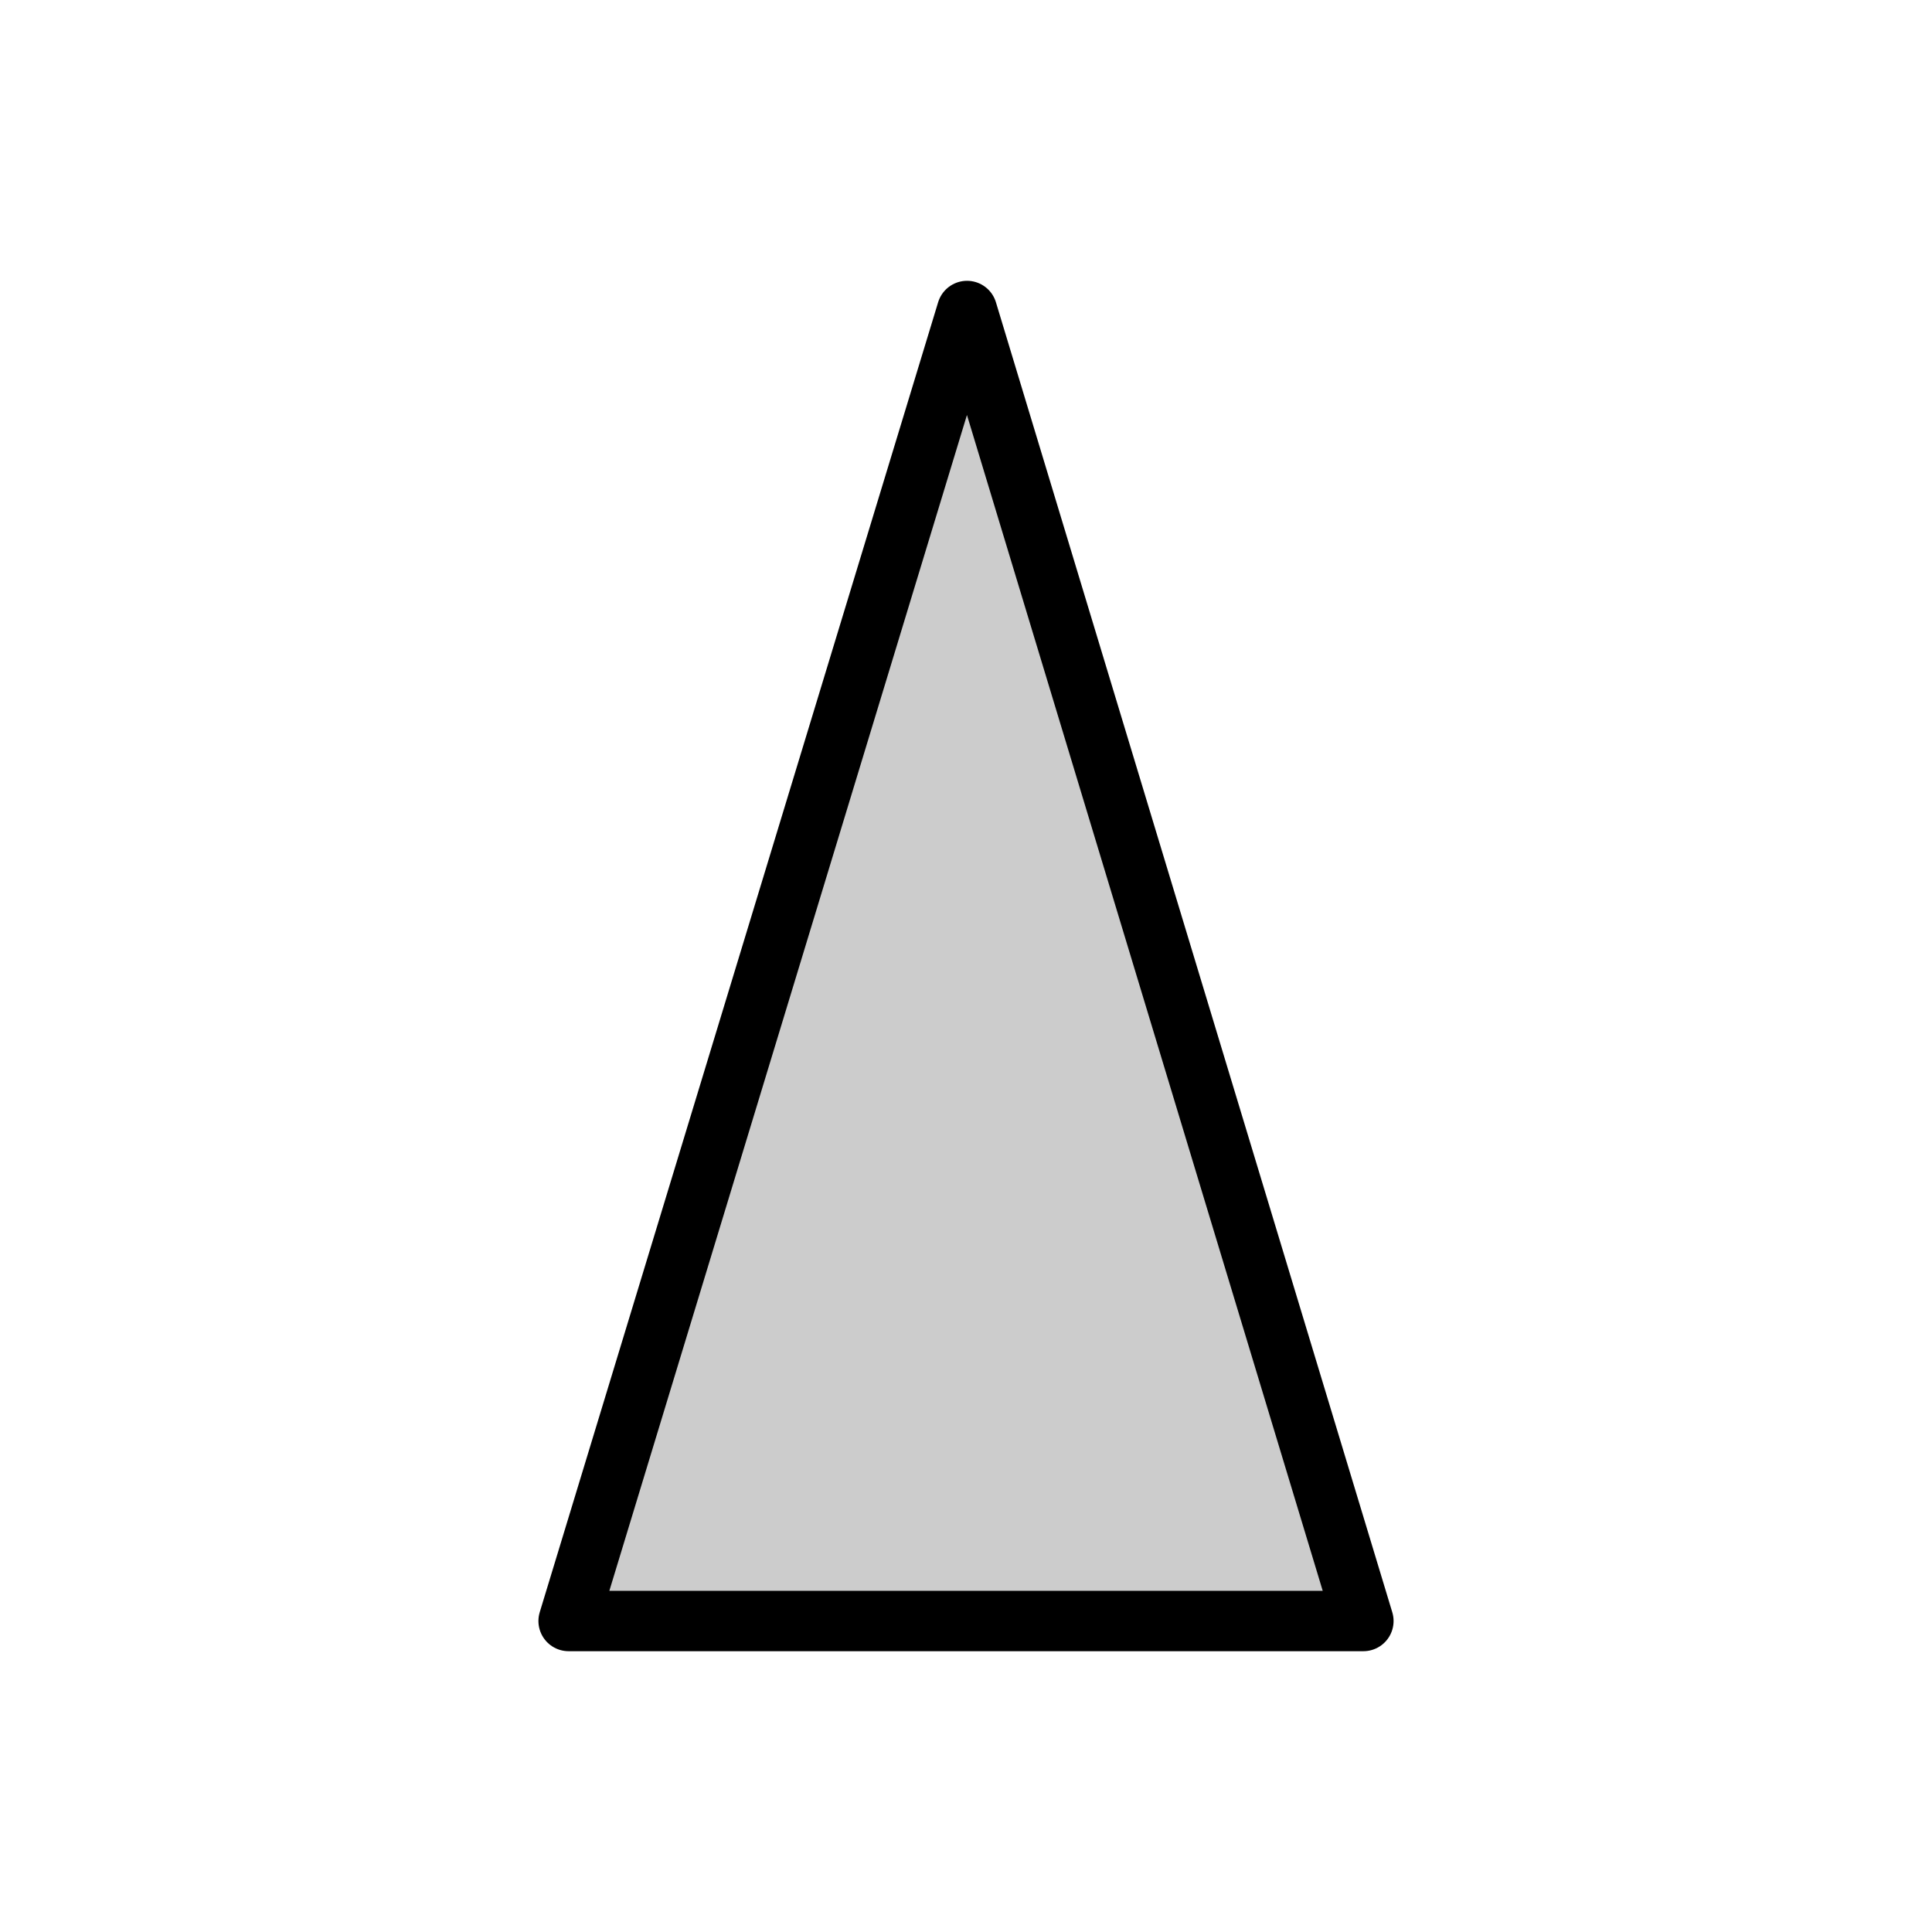
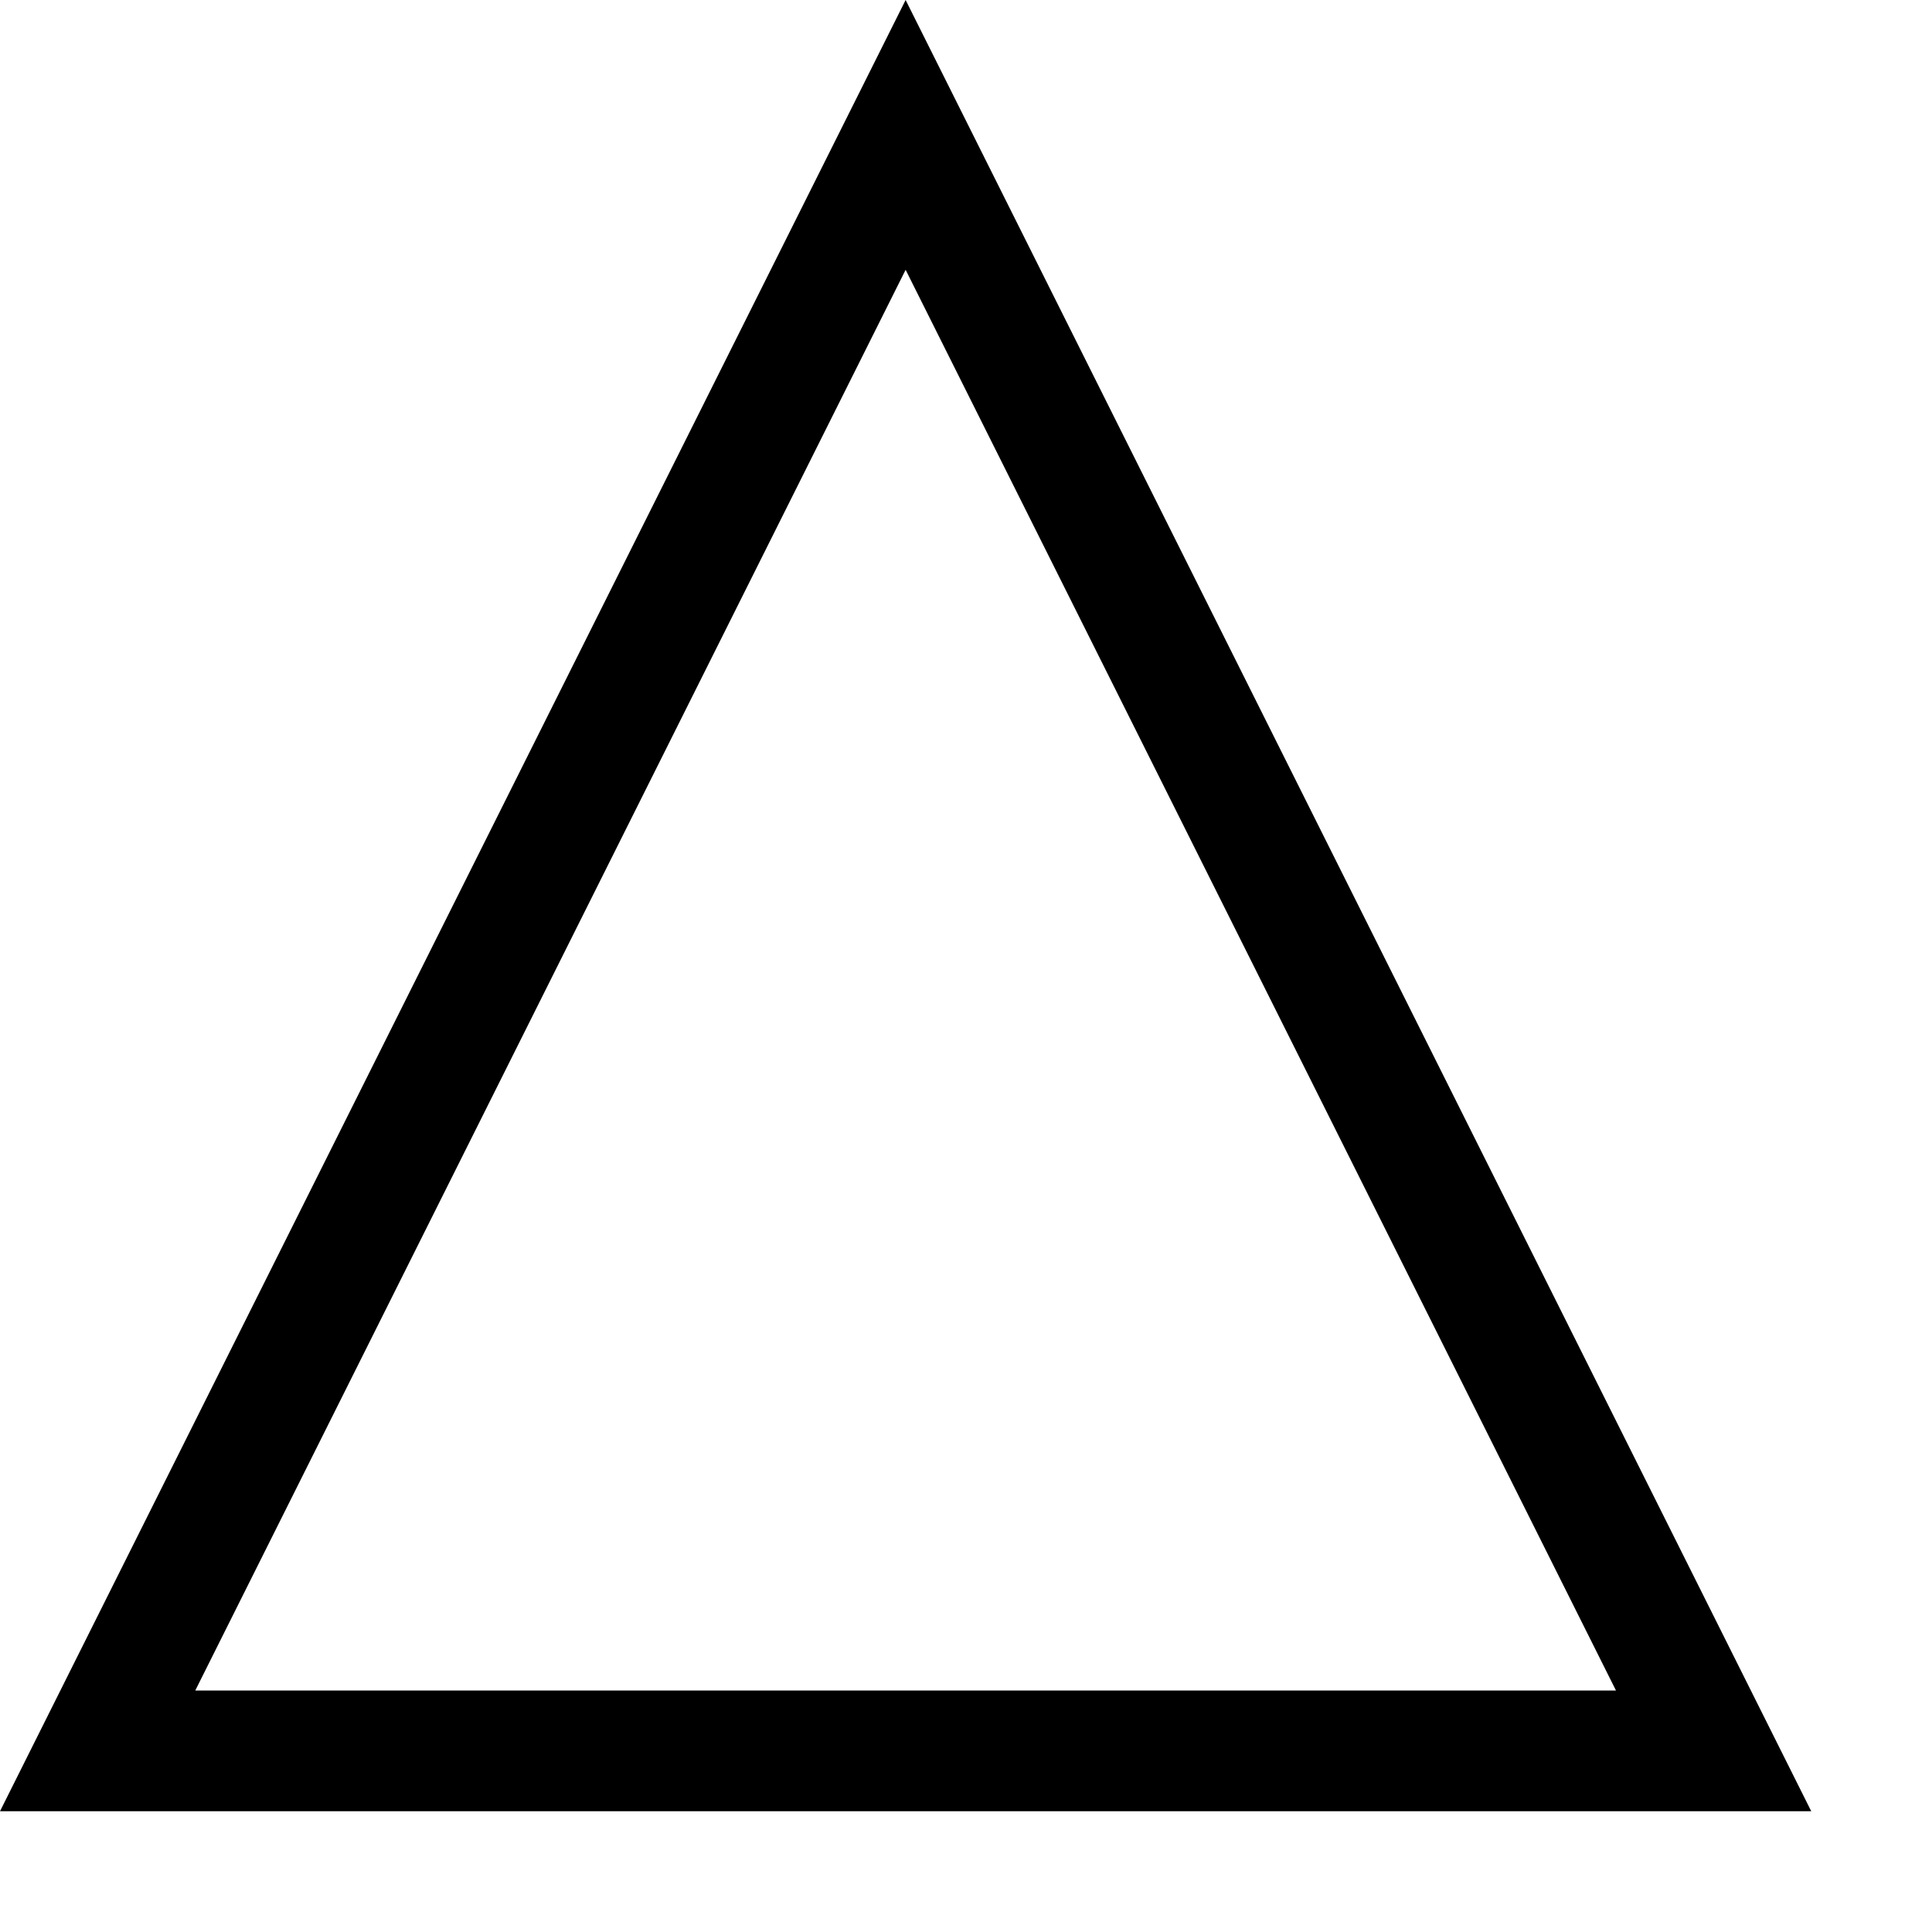
- <svg xmlns="http://www.w3.org/2000/svg" viewBox="0 0 32 32">
-   <polygon points="22.582 26.849 9.418 26.849 16.017 5.151 22.582 26.849" style="fill-opacity:0.2;stroke:#000;stroke-linecap:round;stroke-linejoin:round" />
+ <svg xmlns="http://www.w3.org/2000/svg" viewBox="0 0 2048 2048">
+   <path d="M1920 1920H0L960 0l960 1920zM207 1792h1506L960 286 207 1792z" />
</svg>
